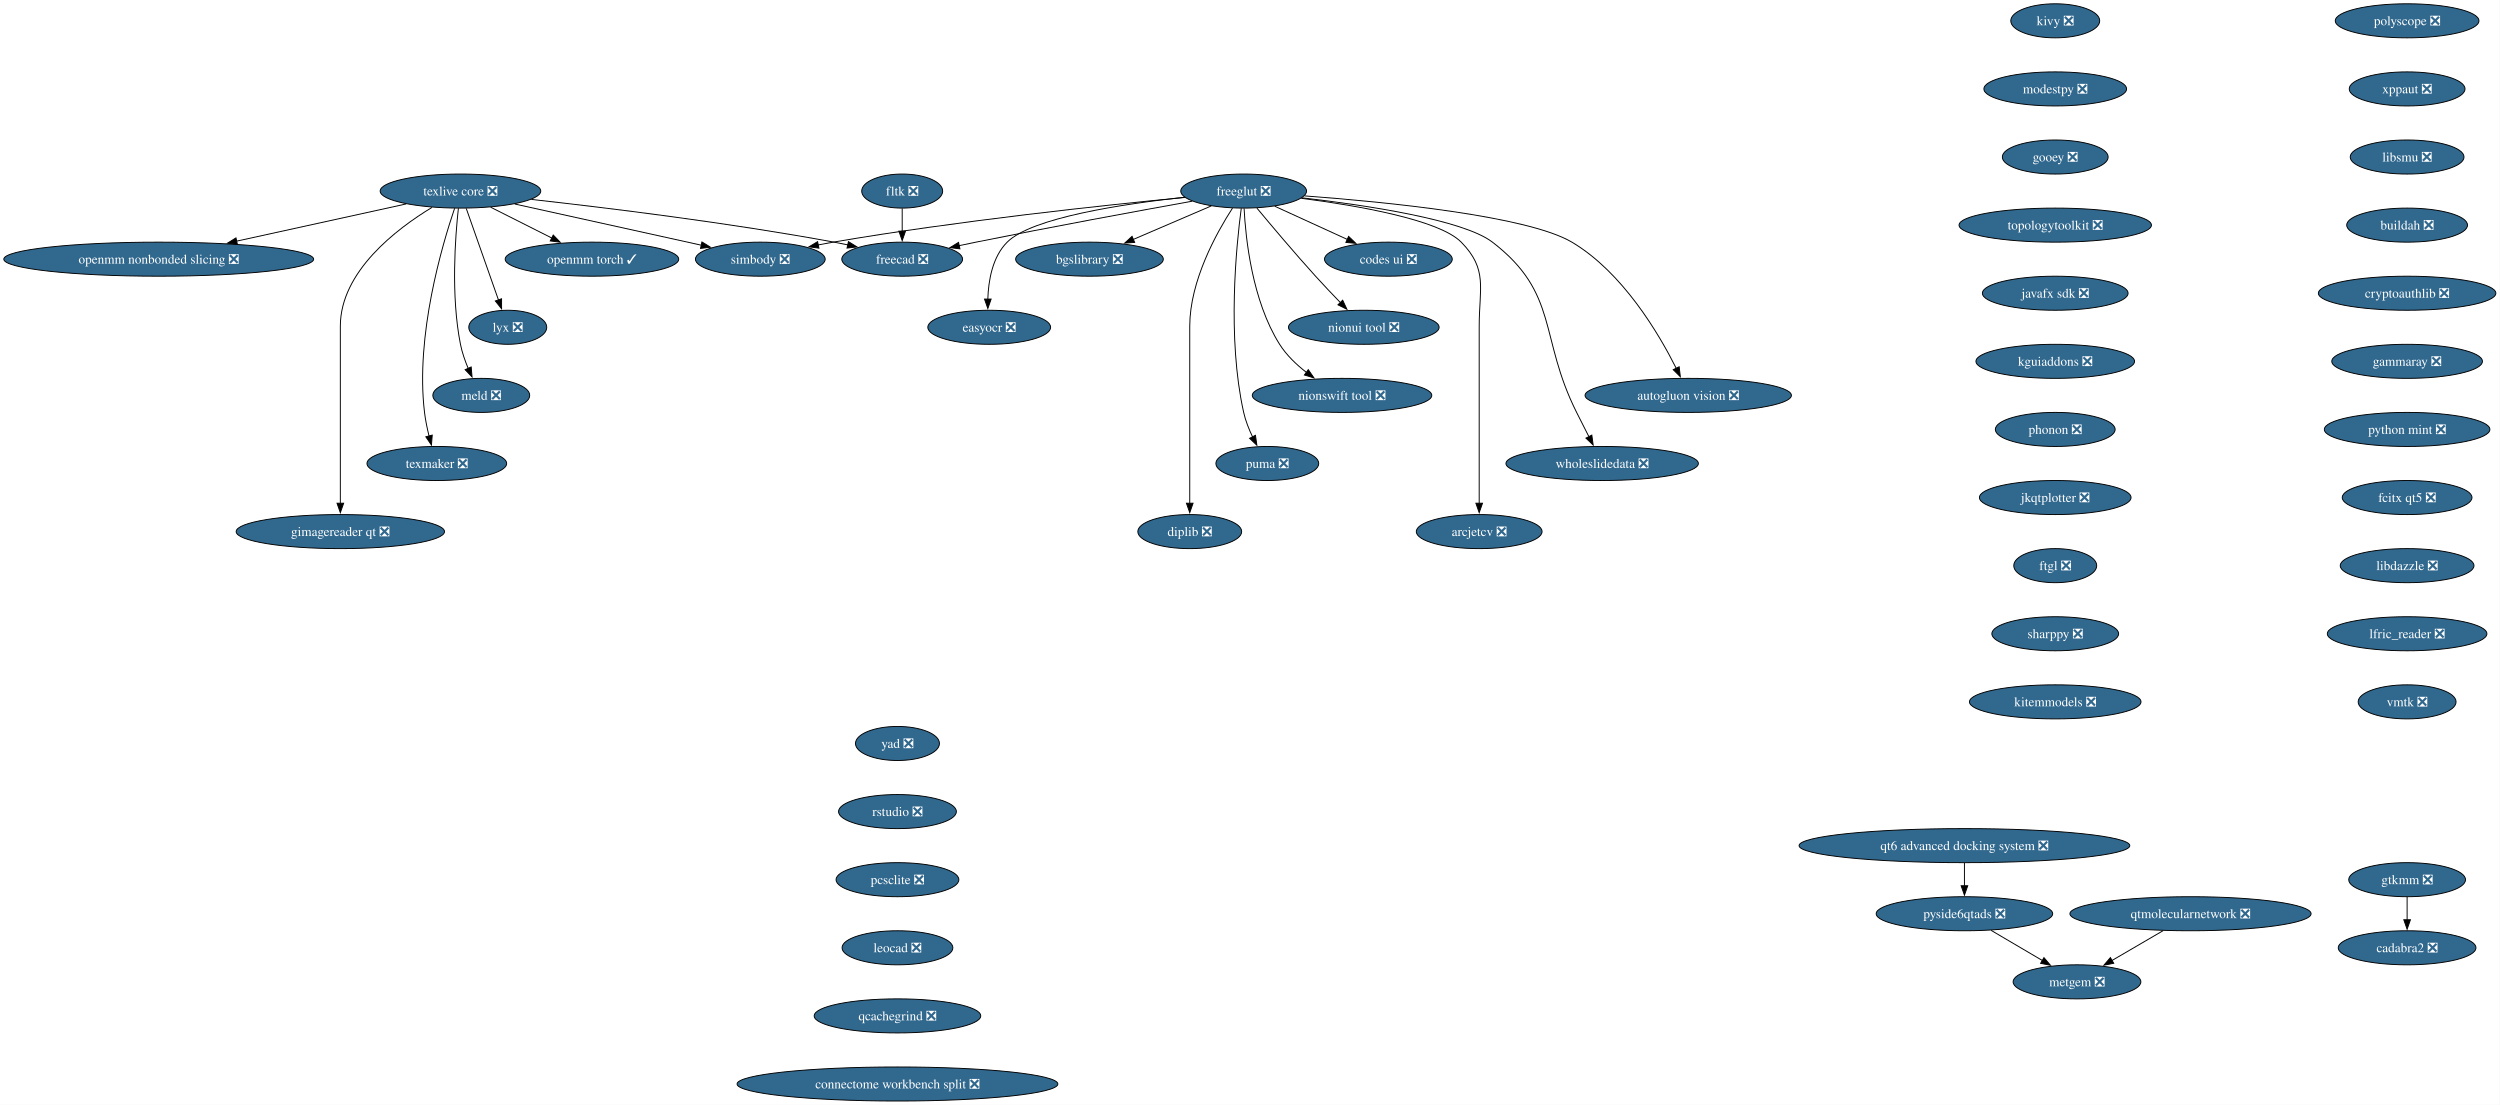
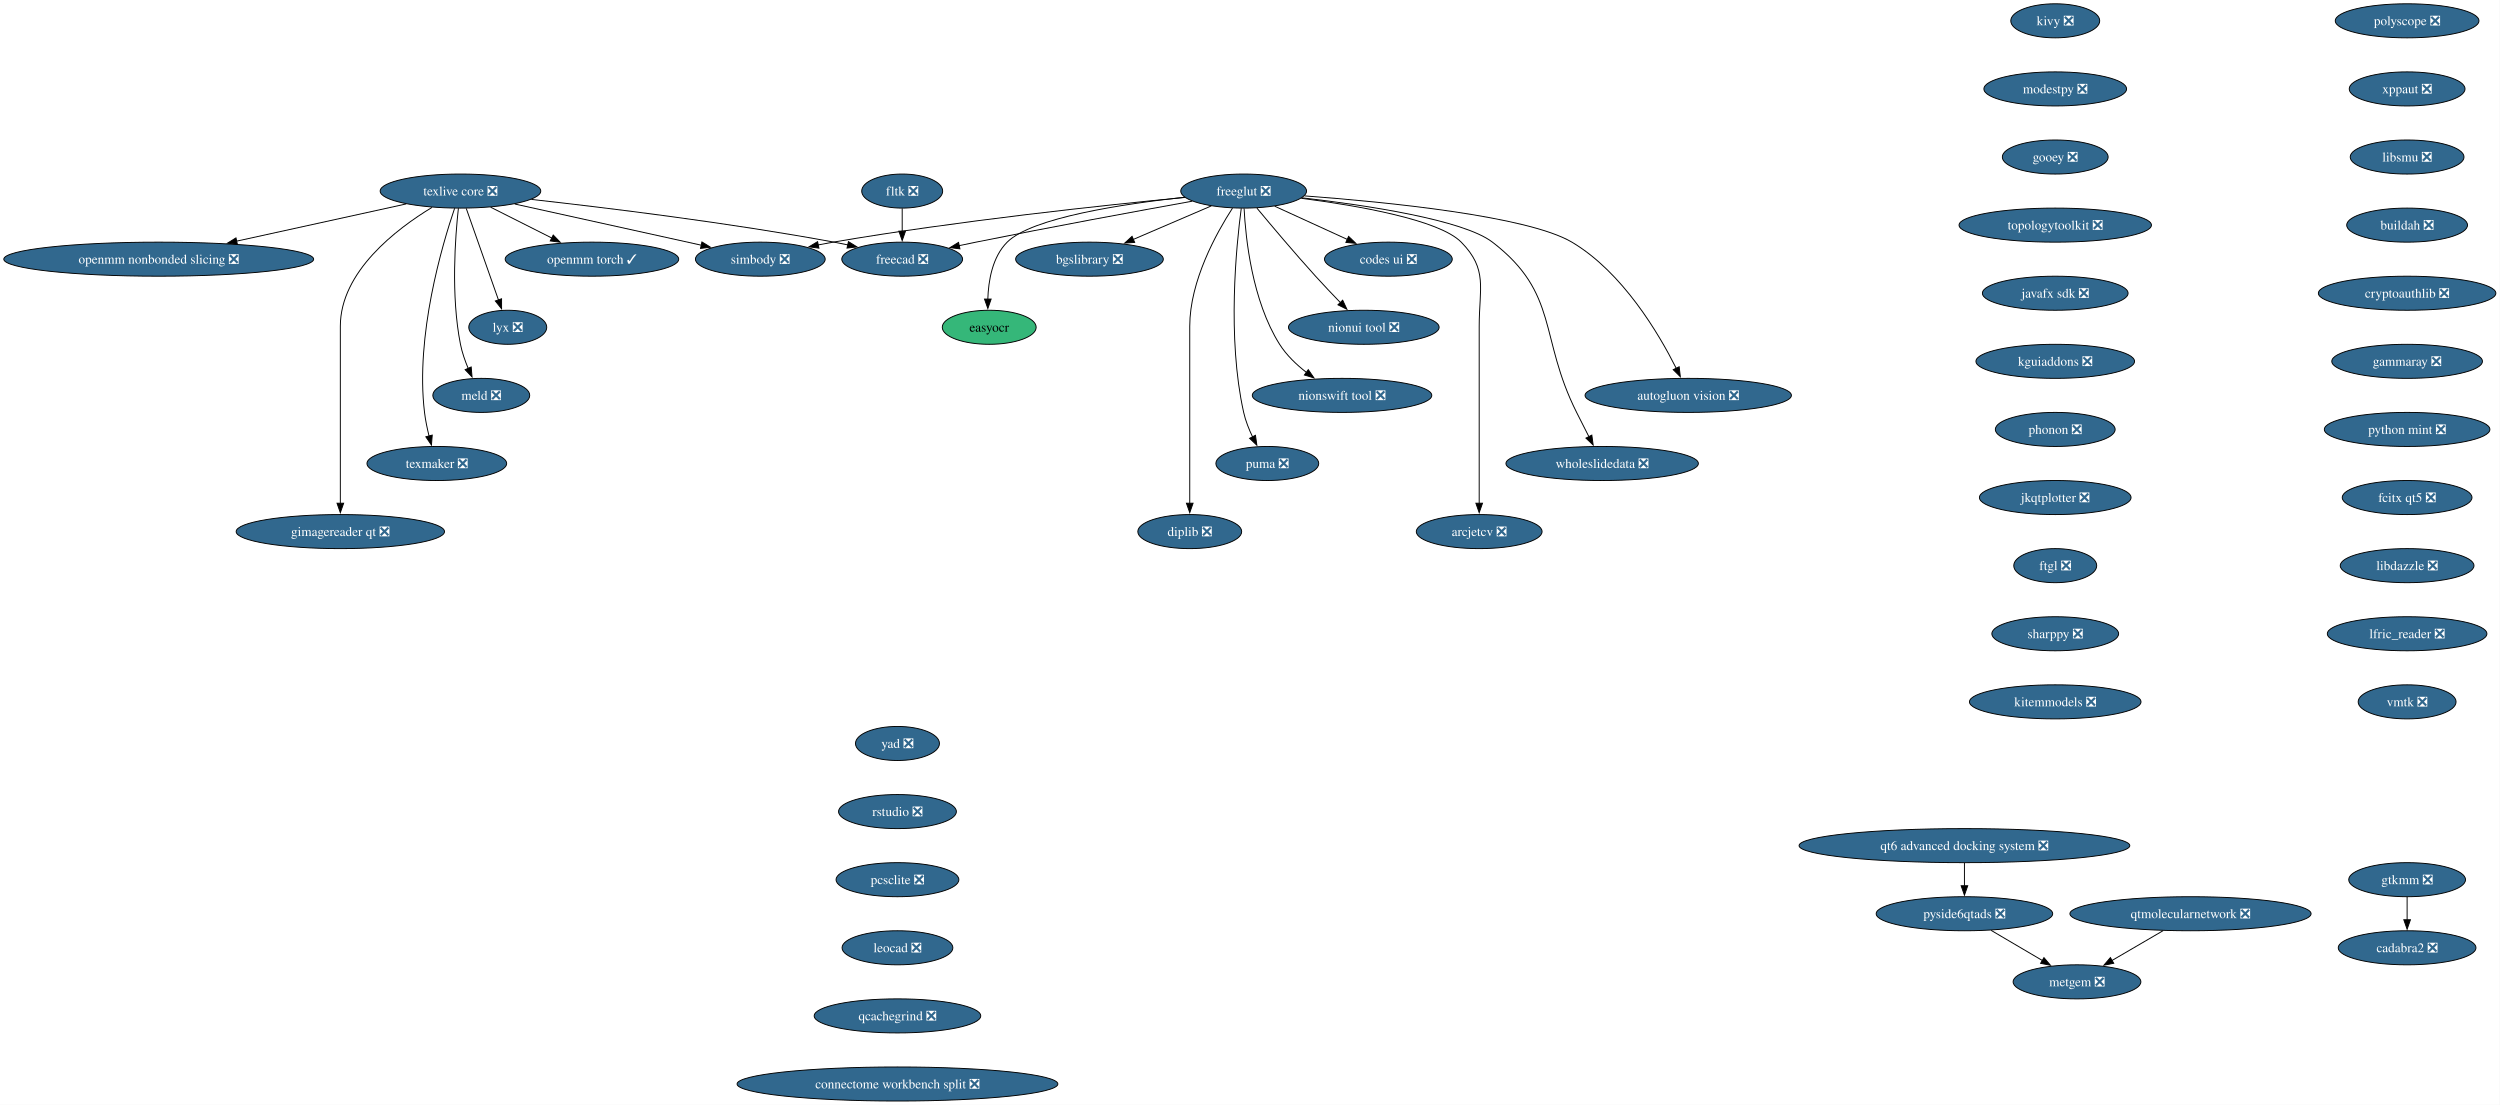
<svg xmlns="http://www.w3.org/2000/svg" xmlns:xlink="http://www.w3.org/1999/xlink" width="2643pt" height="1168pt" viewBox="0.00 0.00 2643.00 1168.00">
  <g id="graph0" class="graph" transform="scale(1 1) rotate(0) translate(4 1164)">
    <polygon fill="white" stroke="none" points="-4,4 -4,-1164 2638.62,-1164 2638.62,4 -4,4" />
    <g id="node1" class="node">
      <g id="a_node1">
        <a xlink:href="https://github.com/conda-forge/simbody-feedstock/pull/43" xlink:title="simbody ❎">
          <ellipse fill="#31688e" stroke="black" cx="799.8" cy="-890" rx="68.57" ry="18" />
          <text xml:space="preserve" text-anchor="middle" x="799.8" y="-885.33" font-family="Times,serif" font-size="14.00" fill="white">simbody ❎</text>
        </a>
      </g>
    </g>
    <g id="node2" class="node">
      <g id="a_node2">
        <a xlink:href="https://github.com/conda-forge/texlive-core-feedstock/pull/107" xlink:title="texlive core ❎">
          <ellipse fill="#31688e" stroke="black" cx="482.8" cy="-962" rx="84.88" ry="18" />
          <text xml:space="preserve" text-anchor="middle" x="482.8" y="-957.33" font-family="Times,serif" font-size="14.00" fill="white">texlive core ❎</text>
        </a>
      </g>
    </g>
    <g id="edge1" class="edge">
      <path fill="none" stroke="black" d="M540.2,-948.32C595.9,-936.02 680.19,-917.41 737.5,-904.76" />
      <polygon fill="black" stroke="black" points="738.09,-908.21 747.1,-902.64 736.58,-901.37 738.09,-908.21" />
    </g>
    <g id="node3" class="node">
      <g id="a_node3">
        <a xlink:href="https://github.com/conda-forge/freecad-feedstock/pull/159" xlink:title="freecad ❎">
          <ellipse fill="#31688e" stroke="black" cx="949.8" cy="-890" rx="63.84" ry="18" />
          <text xml:space="preserve" text-anchor="middle" x="949.8" y="-885.33" font-family="Times,serif" font-size="14.00" fill="white">freecad ❎</text>
        </a>
      </g>
    </g>
    <g id="edge2" class="edge">
      <path fill="none" stroke="black" d="M557.77,-953.17C637.48,-944.32 767.06,-928.45 877.8,-908 882.62,-907.11 887.6,-906.11 892.59,-905.05" />
      <polygon fill="black" stroke="black" points="892.97,-908.55 901.98,-902.97 891.46,-901.71 892.97,-908.55" />
    </g>
    <g id="node4" class="node">
      <g id="a_node4">
        <a xlink:href="https://github.com/conda-forge/openmm-torch-feedstock/pull/72" xlink:title="openmm torch ✓">
          <ellipse fill="#31688e" stroke="black" cx="621.8" cy="-890" rx="91.72" ry="18" />
          <text xml:space="preserve" text-anchor="middle" x="621.8" y="-885.33" font-family="Times,serif" font-size="14.00" fill="white">openmm torch ✓</text>
        </a>
      </g>
    </g>
    <g id="edge3" class="edge">
      <path fill="none" stroke="black" d="M514.69,-944.94C533.88,-935.27 558.56,-922.84 579.39,-912.35" />
      <polygon fill="black" stroke="black" points="580.87,-915.53 588.22,-907.91 577.72,-909.28 580.87,-915.53" />
    </g>
    <g id="node5" class="node">
      <g id="a_node5">
        <a xlink:href="https://github.com/conda-forge/lyx-feedstock/pull/12" xlink:title="lyx ❎">
          <ellipse fill="#31688e" stroke="black" cx="532.8" cy="-818" rx="41.21" ry="18" />
          <text xml:space="preserve" text-anchor="middle" x="532.8" y="-813.33" font-family="Times,serif" font-size="14.00" fill="white">lyx ❎</text>
        </a>
      </g>
    </g>
    <g id="edge4" class="edge">
      <path fill="none" stroke="black" d="M488.93,-943.59C497.45,-919.4 512.95,-875.36 523.06,-846.65" />
      <polygon fill="black" stroke="black" points="526.25,-848.13 526.27,-837.54 519.65,-845.81 526.25,-848.13" />
    </g>
    <g id="node6" class="node">
      <g id="a_node6">
        <a xlink:href="https://github.com/conda-forge/meld-feedstock/pull/29" xlink:title="meld ❎">
          <ellipse fill="#31688e" stroke="black" cx="504.8" cy="-746" rx="51.21" ry="18" />
          <text xml:space="preserve" text-anchor="middle" x="504.8" y="-741.33" font-family="Times,serif" font-size="14.00" fill="white">meld ❎</text>
        </a>
      </g>
    </g>
    <g id="edge5" class="edge">
      <path fill="none" stroke="black" d="M480.62,-943.86C477.34,-914.21 472.53,-851.54 482.8,-800 484.51,-791.4 487.65,-782.45 491.02,-774.41" />
      <polygon fill="black" stroke="black" points="494.12,-776.05 495.04,-765.5 487.74,-773.17 494.12,-776.05" />
    </g>
    <g id="node7" class="node">
      <g id="a_node7">
        <a xlink:href="https://github.com/conda-forge/texmaker-feedstock/pull/9" xlink:title="texmaker ❎">
          <ellipse fill="#31688e" stroke="black" cx="457.8" cy="-674" rx="73.83" ry="18" />
          <text xml:space="preserve" text-anchor="middle" x="457.8" y="-669.33" font-family="Times,serif" font-size="14.00" fill="white">texmaker ❎</text>
        </a>
      </g>
    </g>
    <g id="edge6" class="edge">
      <path fill="none" stroke="black" d="M476.63,-943.82C463.54,-905.33 434.99,-809.18 444.8,-728 445.79,-719.78 447.62,-711.01 449.6,-703" />
      <polygon fill="black" stroke="black" points="452.95,-704.02 452.13,-693.46 446.18,-702.22 452.95,-704.02" />
    </g>
    <g id="node8" class="node">
      <g id="a_node8">
        <a xlink:href="https://github.com/conda-forge/gimagereader-qt-feedstock/pull/32" xlink:title="gimagereader qt ❎">
          <ellipse fill="#31688e" stroke="black" cx="355.8" cy="-602" rx="110.13" ry="18" />
          <text xml:space="preserve" text-anchor="middle" x="355.8" y="-597.33" font-family="Times,serif" font-size="14.00" fill="white">gimagereader qt ❎</text>
        </a>
      </g>
    </g>
    <g id="edge7" class="edge">
      <path fill="none" stroke="black" d="M452.7,-944.73C415.14,-921.98 355.8,-876.88 355.8,-819 355.8,-819 355.8,-819 355.8,-745 355.8,-705.74 355.8,-660.38 355.8,-631.69" />
      <polygon fill="black" stroke="black" points="359.3,-632 355.8,-622 352.3,-632 359.3,-632" />
    </g>
    <g id="node9" class="node">
      <g id="a_node9">
        <a xlink:href="https://github.com/conda-forge/openmm-nonbonded-slicing-feedstock/pull/13" xlink:title="openmm nonbonded slicing ❎">
          <ellipse fill="#31688e" stroke="black" cx="163.8" cy="-890" rx="163.8" ry="18" />
          <text xml:space="preserve" text-anchor="middle" x="163.8" y="-885.33" font-family="Times,serif" font-size="14.00" fill="white">openmm nonbonded slicing ❎</text>
        </a>
      </g>
    </g>
    <g id="edge8" class="edge">
      <path fill="none" stroke="black" d="M425.4,-948.4C375.37,-937.43 302.22,-921.37 245.98,-909.03" />
      <polygon fill="black" stroke="black" points="246.97,-905.67 236.45,-906.94 245.47,-912.5 246.97,-905.67" />
    </g>
    <g id="node10" class="node">
      <g id="a_node10">
        <a xlink:href="https://github.com/conda-forge/freeglut-feedstock/pull/42" xlink:title="freeglut ❎">
          <ellipse fill="#31688e" stroke="black" cx="1310.8" cy="-962" rx="66.47" ry="18" />
          <text xml:space="preserve" text-anchor="middle" x="1310.8" y="-957.33" font-family="Times,serif" font-size="14.00" fill="white">freeglut ❎</text>
        </a>
      </g>
    </g>
    <g id="edge9" class="edge">
      <path fill="none" stroke="black" d="M1248.72,-955.31C1164.23,-947.13 1008.48,-930.52 876.8,-908 871.59,-907.11 866.2,-906.1 860.81,-905.03" />
      <polygon fill="black" stroke="black" points="861.76,-901.65 851.26,-903.07 860.35,-908.51 861.76,-901.65" />
    </g>
    <g id="edge10" class="edge">
      <path fill="none" stroke="black" d="M1256.45,-951.31C1199.41,-941.03 1107.16,-924.08 1027.8,-908 1021.94,-906.81 1015.84,-905.54 1009.75,-904.25" />
      <polygon fill="black" stroke="black" points="1010.84,-900.91 1000.33,-902.24 1009.37,-907.75 1010.84,-900.91" />
    </g>
    <g id="node11" class="node">
      <g id="a_node11">
        <a xlink:href="https://github.com/conda-forge/codes-ui-feedstock/pull/19" xlink:title="codes ui ❎">
          <ellipse fill="#31688e" stroke="black" cx="1463.8" cy="-890" rx="67.52" ry="18" />
          <text xml:space="preserve" text-anchor="middle" x="1463.8" y="-885.33" font-family="Times,serif" font-size="14.00" fill="white">codes ui ❎</text>
        </a>
      </g>
    </g>
    <g id="edge11" class="edge">
      <path fill="none" stroke="black" d="M1343.62,-945.98C1366.03,-935.73 1395.96,-922.04 1420.35,-910.88" />
      <polygon fill="black" stroke="black" points="1421.75,-914.09 1429.39,-906.74 1418.84,-907.72 1421.75,-914.09" />
    </g>
    <g id="node12" class="node">
      <g id="a_node12">
        <a xlink:href="https://github.com/conda-forge/nionui-tool-feedstock/pull/61" xlink:title="nionui tool ❎">
          <ellipse fill="#31688e" stroke="black" cx="1437.8" cy="-818" rx="79.62" ry="18" />
          <text xml:space="preserve" text-anchor="middle" x="1437.8" y="-813.33" font-family="Times,serif" font-size="14.00" fill="white">nionui tool ❎</text>
        </a>
      </g>
    </g>
    <g id="edge12" class="edge">
      <path fill="none" stroke="black" d="M1324.79,-944.01C1339.82,-925.91 1364.55,-896.54 1386.8,-872 1395.16,-862.78 1404.55,-852.89 1412.97,-844.19" />
      <polygon fill="black" stroke="black" points="1415.47,-846.63 1419.94,-837.03 1410.46,-841.75 1415.47,-846.63" />
    </g>
    <g id="node13" class="node">
      <g id="a_node13">
        <a xlink:href="https://github.com/conda-forge/nionswift-tool-feedstock/pull/37" xlink:title="nionswift tool ❎">
          <ellipse fill="#31688e" stroke="black" cx="1414.8" cy="-746" rx="94.88" ry="18" />
          <text xml:space="preserve" text-anchor="middle" x="1414.8" y="-741.33" font-family="Times,serif" font-size="14.00" fill="white">nionswift tool ❎</text>
        </a>
      </g>
    </g>
    <g id="edge13" class="edge">
      <path fill="none" stroke="black" d="M1311.26,-943.62C1312.85,-912.48 1319.67,-846.14 1348.8,-800 1356.02,-788.56 1366.57,-778.5 1377.14,-770.3" />
      <polygon fill="black" stroke="black" points="1379.1,-773.2 1385.12,-764.48 1374.98,-767.54 1379.1,-773.2" />
    </g>
    <g id="node14" class="node">
      <g id="a_node14">
        <a xlink:href="https://github.com/conda-forge/puma-feedstock/pull/29" xlink:title="puma ❎">
          <ellipse fill="#31688e" stroke="black" cx="1335.8" cy="-674" rx="54.36" ry="18" />
          <text xml:space="preserve" text-anchor="middle" x="1335.8" y="-669.33" font-family="Times,serif" font-size="14.00" fill="white">puma ❎</text>
        </a>
      </g>
    </g>
    <g id="edge14" class="edge">
      <path fill="none" stroke="black" d="M1308.26,-943.76C1303.06,-904.75 1293.11,-806.95 1310.8,-728 1312.78,-719.16 1316.4,-710.07 1320.29,-701.96" />
      <polygon fill="black" stroke="black" points="1323.27,-703.81 1324.74,-693.32 1317.05,-700.6 1323.27,-703.81" />
    </g>
    <g id="node15" class="node">
      <g id="a_node15">
        <a xlink:href="https://github.com/conda-forge/diplib-feedstock/pull/23" xlink:title="diplib ❎">
          <ellipse fill="#31688e" stroke="black" cx="1253.8" cy="-602" rx="54.89" ry="18" />
          <text xml:space="preserve" text-anchor="middle" x="1253.8" y="-597.33" font-family="Times,serif" font-size="14.00" fill="white">diplib ❎</text>
        </a>
      </g>
    </g>
    <g id="edge15" class="edge">
      <path fill="none" stroke="black" d="M1298.99,-943.96C1282.29,-918.16 1253.8,-867.08 1253.8,-819 1253.8,-819 1253.8,-819 1253.8,-745 1253.8,-705.74 1253.8,-660.38 1253.8,-631.69" />
      <polygon fill="black" stroke="black" points="1257.3,-632 1253.8,-622 1250.3,-632 1257.3,-632" />
    </g>
    <g id="node16" class="node">
      <g id="a_node16">
        <a xlink:href="https://github.com/conda-forge/bgslibrary-feedstock/pull/15" xlink:title="bgslibrary ❎">
          <ellipse fill="#31688e" stroke="black" cx="1147.8" cy="-890" rx="78.04" ry="18" />
          <text xml:space="preserve" text-anchor="middle" x="1147.8" y="-885.33" font-family="Times,serif" font-size="14.00" fill="white">bgslibrary ❎</text>
        </a>
      </g>
    </g>
    <g id="edge16" class="edge">
      <path fill="none" stroke="black" d="M1276.63,-946.33C1252.67,-936.04 1220.36,-922.16 1194.09,-910.88" />
      <polygon fill="black" stroke="black" points="1195.58,-907.71 1185.01,-906.98 1192.81,-914.14 1195.58,-907.71" />
    </g>
    <g id="node17" class="node">
      <g id="a_node17">
-         <a xlink:href="https://github.com/conda-forge/easyocr-feedstock/pull/15" xlink:title="easyocr ❎">
-           <ellipse fill="#31688e" stroke="black" cx="1041.8" cy="-818" rx="64.89" ry="18" />
-           <text xml:space="preserve" text-anchor="middle" x="1041.8" y="-813.33" font-family="Times,serif" font-size="14.00" fill="white">easyocr ❎</text>
+         <a xlink:href="https://github.com/conda-forge/easyocr-feedstock" xlink:title="easyocr">
+           <ellipse fill="#35b779" stroke="black" cx="1041.8" cy="-818" rx="49.63" ry="18" />
+           <text xml:space="preserve" text-anchor="middle" x="1041.8" y="-813.33" font-family="Times,serif" font-size="14.00">easyocr</text>
        </a>
      </g>
    </g>
    <g id="edge17" class="edge">
      <path fill="none" stroke="black" d="M1248.3,-955.47C1183.07,-948.4 1086.7,-933.86 1060.8,-908 1045.15,-892.38 1040.93,-867.24 1040.32,-847.65" />
      <polygon fill="black" stroke="black" points="1043.82,-847.83 1040.34,-837.83 1036.82,-847.82 1043.82,-847.83" />
    </g>
    <g id="node18" class="node">
      <g id="a_node18">
        <a xlink:href="https://github.com/conda-forge/autogluon.vision-feedstock/pull/15" xlink:title="autogluon vision ❎">
          <ellipse fill="#31688e" stroke="black" cx="1780.8" cy="-746" rx="109.08" ry="18" />
          <text xml:space="preserve" text-anchor="middle" x="1780.8" y="-741.33" font-family="Times,serif" font-size="14.00" fill="white">autogluon vision ❎</text>
        </a>
      </g>
    </g>
    <g id="edge18" class="edge">
      <path fill="none" stroke="black" d="M1375.18,-956.91C1462.02,-950.43 1611.2,-935.61 1657.8,-908 1711.36,-876.25 1749.66,-811.43 1768.2,-774.45" />
      <polygon fill="black" stroke="black" points="1771.21,-776.26 1772.44,-765.73 1764.91,-773.19 1771.21,-776.26" />
    </g>
    <g id="node19" class="node">
      <g id="a_node19">
        <a xlink:href="https://github.com/conda-forge/wholeslidedata-feedstock/pull/4" xlink:title="wholeslidedata ❎">
          <ellipse fill="#31688e" stroke="black" cx="1689.8" cy="-674" rx="101.71" ry="18" />
          <text xml:space="preserve" text-anchor="middle" x="1689.8" y="-669.33" font-family="Times,serif" font-size="14.00" fill="white">wholeslidedata ❎</text>
        </a>
      </g>
    </g>
    <g id="edge19" class="edge">
      <path fill="none" stroke="black" d="M1372.57,-954.86C1440.13,-947.08 1542.91,-931.73 1573.8,-908 1644.56,-853.62 1622.76,-807.76 1662.8,-728 1666.98,-719.66 1671.58,-710.6 1675.77,-702.37" />
      <polygon fill="black" stroke="black" points="1678.87,-704.01 1680.3,-693.51 1672.64,-700.82 1678.87,-704.01" />
    </g>
    <g id="node20" class="node">
      <g id="a_node20">
        <a xlink:href="https://github.com/conda-forge/arcjetcv-feedstock/pull/15" xlink:title="arcjetcv ❎">
          <ellipse fill="#31688e" stroke="black" cx="1559.8" cy="-602" rx="66.47" ry="18" />
          <text xml:space="preserve" text-anchor="middle" x="1559.8" y="-597.33" font-family="Times,serif" font-size="14.00" fill="white">arcjetcv ❎</text>
        </a>
      </g>
    </g>
    <g id="edge20" class="edge">
      <path fill="none" stroke="black" d="M1371.64,-954.38C1431.6,-946.6 1517.52,-931.66 1540.8,-908 1569.16,-879.17 1559.8,-859.45 1559.8,-819 1559.8,-819 1559.8,-819 1559.8,-745 1559.8,-705.74 1559.8,-660.38 1559.8,-631.69" />
      <polygon fill="black" stroke="black" points="1563.3,-632 1559.8,-622 1556.3,-632 1563.3,-632" />
    </g>
    <g id="node21" class="node">
      <g id="a_node21">
        <a xlink:href="https://github.com/conda-forge/kivy-feedstock/pull/80" xlink:title="kivy ❎">
          <ellipse fill="#31688e" stroke="black" cx="2168.8" cy="-1142" rx="47" ry="18" />
          <text xml:space="preserve" text-anchor="middle" x="2168.8" y="-1137.33" font-family="Times,serif" font-size="14.00" fill="white">kivy ❎</text>
        </a>
      </g>
    </g>
    <g id="node22" class="node">
      <g id="a_node22">
        <a xlink:href="https://github.com/conda-forge/modestpy-feedstock/pull/5" xlink:title="modestpy ❎">
          <ellipse fill="#31688e" stroke="black" cx="2168.8" cy="-1070" rx="75.41" ry="18" />
          <text xml:space="preserve" text-anchor="middle" x="2168.8" y="-1065.33" font-family="Times,serif" font-size="14.00" fill="white">modestpy ❎</text>
        </a>
      </g>
    </g>
    <g id="node23" class="node">
      <g id="a_node23">
        <a xlink:href="https://github.com/conda-forge/gooey-feedstock/pull/25" xlink:title="gooey ❎">
          <ellipse fill="#31688e" stroke="black" cx="2168.8" cy="-998" rx="55.94" ry="18" />
          <text xml:space="preserve" text-anchor="middle" x="2168.8" y="-993.33" font-family="Times,serif" font-size="14.00" fill="white">gooey ❎</text>
        </a>
      </g>
    </g>
    <g id="node25" class="node">
      <g id="a_node25">
        <a xlink:href="https://github.com/conda-forge/topologytoolkit-feedstock/pull/98" xlink:title="topologytoolkit ❎">
          <ellipse fill="#31688e" stroke="black" cx="2168.8" cy="-926" rx="101.71" ry="18" />
          <text xml:space="preserve" text-anchor="middle" x="2168.8" y="-921.33" font-family="Times,serif" font-size="14.00" fill="white">topologytoolkit ❎</text>
        </a>
      </g>
    </g>
    <g id="node24" class="node">
      <g id="a_node24">
        <a xlink:href="https://github.com/conda-forge/fltk-feedstock/pull/31" xlink:title="fltk ❎">
          <ellipse fill="#31688e" stroke="black" cx="949.8" cy="-962" rx="42.79" ry="18" />
          <text xml:space="preserve" text-anchor="middle" x="949.8" y="-957.33" font-family="Times,serif" font-size="14.00" fill="white">fltk ❎</text>
        </a>
      </g>
    </g>
    <g id="edge23" class="edge">
      <path fill="none" stroke="black" d="M949.8,-943.7C949.8,-936.41 949.8,-927.73 949.8,-919.54" />
      <polygon fill="black" stroke="black" points="953.3,-919.62 949.8,-909.62 946.3,-919.62 953.3,-919.62" />
    </g>
    <g id="node26" class="node">
      <g id="a_node26">
        <a xlink:href="https://github.com/conda-forge/javafx-sdk-feedstock/pull/8" xlink:title="javafx sdk ❎">
          <ellipse fill="#31688e" stroke="black" cx="2168.8" cy="-854" rx="76.99" ry="18" />
          <text xml:space="preserve" text-anchor="middle" x="2168.8" y="-849.33" font-family="Times,serif" font-size="14.00" fill="white">javafx sdk ❎</text>
        </a>
      </g>
    </g>
    <g id="node27" class="node">
      <g id="a_node27">
        <a xlink:href="https://github.com/conda-forge/kguiaddons-feedstock/pull/19" xlink:title="kguiaddons ❎">
          <ellipse fill="#31688e" stroke="black" cx="2168.8" cy="-782" rx="83.83" ry="18" />
          <text xml:space="preserve" text-anchor="middle" x="2168.8" y="-777.33" font-family="Times,serif" font-size="14.00" fill="white">kguiaddons ❎</text>
        </a>
      </g>
    </g>
    <g id="node28" class="node">
      <g id="a_node28">
        <a xlink:href="https://github.com/conda-forge/phonon-feedstock/pull/9" xlink:title="phonon ❎">
          <ellipse fill="#31688e" stroke="black" cx="2168.8" cy="-710" rx="63.31" ry="18" />
          <text xml:space="preserve" text-anchor="middle" x="2168.8" y="-705.33" font-family="Times,serif" font-size="14.00" fill="white">phonon ❎</text>
        </a>
      </g>
    </g>
    <g id="node29" class="node">
      <g id="a_node29">
        <a xlink:href="https://github.com/conda-forge/jkqtplotter-feedstock/pull/6" xlink:title="jkqtplotter ❎">
          <ellipse fill="#31688e" stroke="black" cx="2168.8" cy="-638" rx="80.14" ry="18" />
          <text xml:space="preserve" text-anchor="middle" x="2168.8" y="-633.33" font-family="Times,serif" font-size="14.00" fill="white">jkqtplotter ❎</text>
        </a>
      </g>
    </g>
    <g id="node30" class="node">
      <g id="a_node30">
        <a xlink:href="https://github.com/conda-forge/ftgl-feedstock/pull/5" xlink:title="ftgl ❎">
          <ellipse fill="#31688e" stroke="black" cx="2168.8" cy="-566" rx="43.84" ry="18" />
          <text xml:space="preserve" text-anchor="middle" x="2168.8" y="-561.33" font-family="Times,serif" font-size="14.00" fill="white">ftgl ❎</text>
        </a>
      </g>
    </g>
    <g id="node31" class="node">
      <g id="a_node31">
        <a xlink:href="https://github.com/conda-forge/sharppy-feedstock/pull/17" xlink:title="sharppy ❎">
          <ellipse fill="#31688e" stroke="black" cx="2168.8" cy="-494" rx="66.99" ry="18" />
          <text xml:space="preserve" text-anchor="middle" x="2168.8" y="-489.32" font-family="Times,serif" font-size="14.00" fill="white">sharppy ❎</text>
        </a>
      </g>
    </g>
    <g id="node32" class="node">
      <g id="a_node32">
        <a xlink:href="https://github.com/conda-forge/kitemmodels-feedstock/pull/34" xlink:title="kitemmodels ❎">
          <ellipse fill="#31688e" stroke="black" cx="2168.8" cy="-422" rx="90.67" ry="18" />
          <text xml:space="preserve" text-anchor="middle" x="2168.8" y="-417.32" font-family="Times,serif" font-size="14.00" fill="white">kitemmodels ❎</text>
        </a>
      </g>
    </g>
    <g id="node33" class="node">
      <g id="a_node33">
        <a xlink:href="https://github.com/conda-forge/gtkmm-feedstock/pull/19" xlink:title="gtkmm ❎">
          <ellipse fill="#31688e" stroke="black" cx="2540.8" cy="-234" rx="61.73" ry="18" />
          <text xml:space="preserve" text-anchor="middle" x="2540.8" y="-229.32" font-family="Times,serif" font-size="14.00" fill="white">gtkmm ❎</text>
        </a>
      </g>
    </g>
    <g id="node34" class="node">
      <g id="a_node34">
        <a xlink:href="https://github.com/conda-forge/cadabra2-feedstock/pull/45" xlink:title="cadabra2 ❎">
          <ellipse fill="#31688e" stroke="black" cx="2540.8" cy="-162" rx="72.78" ry="18" />
          <text xml:space="preserve" text-anchor="middle" x="2540.8" y="-157.32" font-family="Times,serif" font-size="14.00" fill="white">cadabra2 ❎</text>
        </a>
      </g>
    </g>
    <g id="edge32" class="edge">
      <path fill="none" stroke="black" d="M2540.8,-215.7C2540.8,-208.41 2540.8,-199.73 2540.8,-191.54" />
      <polygon fill="black" stroke="black" points="2544.3,-191.62 2540.8,-181.62 2537.3,-191.62 2544.3,-191.62" />
    </g>
    <g id="node35" class="node">
      <g id="a_node35">
        <a xlink:href="https://github.com/conda-forge/polyscope-feedstock/pull/44" xlink:title="polyscope ❎">
          <ellipse fill="#31688e" stroke="black" cx="2540.8" cy="-1142" rx="75.94" ry="18" />
          <text xml:space="preserve" text-anchor="middle" x="2540.8" y="-1137.33" font-family="Times,serif" font-size="14.00" fill="white">polyscope ❎</text>
        </a>
      </g>
    </g>
    <g id="node36" class="node">
      <g id="a_node36">
        <a xlink:href="https://github.com/conda-forge/xppaut-feedstock/pull/1" xlink:title="xppaut ❎">
          <ellipse fill="#31688e" stroke="black" cx="2540.8" cy="-1070" rx="61.2" ry="18" />
          <text xml:space="preserve" text-anchor="middle" x="2540.8" y="-1065.33" font-family="Times,serif" font-size="14.00" fill="white">xppaut ❎</text>
        </a>
      </g>
    </g>
    <g id="node37" class="node">
      <g id="a_node37">
        <a xlink:href="https://github.com/conda-forge/libsmu-feedstock/pull/19" xlink:title="libsmu ❎">
          <ellipse fill="#31688e" stroke="black" cx="2540.8" cy="-998" rx="60.15" ry="18" />
          <text xml:space="preserve" text-anchor="middle" x="2540.8" y="-993.33" font-family="Times,serif" font-size="14.00" fill="white">libsmu ❎</text>
        </a>
      </g>
    </g>
    <g id="node38" class="node">
      <g id="a_node38">
        <a xlink:href="https://github.com/conda-forge/buildah-feedstock/pull/28" xlink:title="buildah ❎">
          <ellipse fill="#31688e" stroke="black" cx="2540.8" cy="-926" rx="63.84" ry="18" />
          <text xml:space="preserve" text-anchor="middle" x="2540.8" y="-921.33" font-family="Times,serif" font-size="14.00" fill="white">buildah ❎</text>
        </a>
      </g>
    </g>
    <g id="node39" class="node">
      <g id="a_node39">
        <a xlink:href="https://github.com/conda-forge/cryptoauthlib-feedstock/pull/29" xlink:title="cryptoauthlib ❎">
          <ellipse fill="#31688e" stroke="black" cx="2540.8" cy="-854" rx="93.82" ry="18" />
          <text xml:space="preserve" text-anchor="middle" x="2540.8" y="-849.33" font-family="Times,serif" font-size="14.00" fill="white">cryptoauthlib ❎</text>
        </a>
      </g>
    </g>
    <g id="node40" class="node">
      <g id="a_node40">
        <a xlink:href="https://github.com/conda-forge/gammaray-feedstock/pull/7" xlink:title="gammaray ❎">
          <ellipse fill="#31688e" stroke="black" cx="2540.8" cy="-782" rx="79.62" ry="18" />
          <text xml:space="preserve" text-anchor="middle" x="2540.8" y="-777.33" font-family="Times,serif" font-size="14.00" fill="white">gammaray ❎</text>
        </a>
      </g>
    </g>
    <g id="node41" class="node">
      <g id="a_node41">
        <a xlink:href="https://github.com/conda-forge/python-mint-feedstock/pull/82" xlink:title="python mint ❎">
          <ellipse fill="#31688e" stroke="black" cx="2540.8" cy="-710" rx="87.51" ry="18" />
          <text xml:space="preserve" text-anchor="middle" x="2540.8" y="-705.33" font-family="Times,serif" font-size="14.00" fill="white">python mint ❎</text>
        </a>
      </g>
    </g>
    <g id="node42" class="node">
      <g id="a_node42">
        <a xlink:href="https://github.com/conda-forge/fcitx-qt5-feedstock/pull/9" xlink:title="fcitx qt5 ❎">
          <ellipse fill="#31688e" stroke="black" cx="2540.8" cy="-638" rx="68.57" ry="18" />
          <text xml:space="preserve" text-anchor="middle" x="2540.8" y="-633.33" font-family="Times,serif" font-size="14.00" fill="white">fcitx qt5 ❎</text>
        </a>
      </g>
    </g>
    <g id="node43" class="node">
      <g id="a_node43">
        <a xlink:href="https://github.com/conda-forge/libdazzle-feedstock/pull/6" xlink:title="libdazzle ❎">
          <ellipse fill="#31688e" stroke="black" cx="2540.8" cy="-566" rx="70.68" ry="18" />
          <text xml:space="preserve" text-anchor="middle" x="2540.8" y="-561.33" font-family="Times,serif" font-size="14.00" fill="white">libdazzle ❎</text>
        </a>
      </g>
    </g>
    <g id="node44" class="node">
      <g id="a_node44">
        <a xlink:href="https://github.com/conda-forge/lfric_reader-feedstock/pull/25" xlink:title="lfric_reader ❎">
          <ellipse fill="#31688e" stroke="black" cx="2540.8" cy="-494" rx="84.35" ry="18" />
          <text xml:space="preserve" text-anchor="middle" x="2540.8" y="-489.32" font-family="Times,serif" font-size="14.00" fill="white">lfric_reader ❎</text>
        </a>
      </g>
    </g>
    <g id="node45" class="node">
      <g id="a_node45">
        <a xlink:href="https://github.com/conda-forge/vmtk-feedstock/pull/38" xlink:title="vmtk ❎">
          <ellipse fill="#31688e" stroke="black" cx="2540.8" cy="-422" rx="51.74" ry="18" />
          <text xml:space="preserve" text-anchor="middle" x="2540.8" y="-417.32" font-family="Times,serif" font-size="14.00" fill="white">vmtk ❎</text>
        </a>
      </g>
    </g>
    <g id="node46" class="node">
      <g id="a_node46">
        <a xlink:href="https://github.com/conda-forge/yad-feedstock/pull/11" xlink:title="yad ❎">
          <ellipse fill="#31688e" stroke="black" cx="944.8" cy="-378" rx="44.37" ry="18" />
          <text xml:space="preserve" text-anchor="middle" x="944.8" y="-373.32" font-family="Times,serif" font-size="14.00" fill="white">yad ❎</text>
        </a>
      </g>
    </g>
    <g id="node47" class="node">
      <g id="a_node47">
        <a xlink:href="https://github.com/conda-forge/rstudio-feedstock/pull/47" xlink:title="rstudio ❎">
          <ellipse fill="#31688e" stroke="black" cx="944.8" cy="-306" rx="62.26" ry="18" />
          <text xml:space="preserve" text-anchor="middle" x="944.8" y="-301.32" font-family="Times,serif" font-size="14.00" fill="white">rstudio ❎</text>
        </a>
      </g>
    </g>
    <g id="node48" class="node">
      <g id="a_node48">
        <a xlink:href="https://github.com/conda-forge/pcsclite-feedstock/pull/10" xlink:title="pcsclite ❎">
          <ellipse fill="#31688e" stroke="black" cx="944.8" cy="-234" rx="64.89" ry="18" />
          <text xml:space="preserve" text-anchor="middle" x="944.8" y="-229.32" font-family="Times,serif" font-size="14.00" fill="white">pcsclite ❎</text>
        </a>
      </g>
    </g>
    <g id="node51" class="node">
      <g id="a_node51">
        <a xlink:href="https://github.com/conda-forge/leocad-feedstock/pull/8" xlink:title="leocad ❎">
          <ellipse fill="#31688e" stroke="black" cx="944.8" cy="-162" rx="58.57" ry="18" />
          <text xml:space="preserve" text-anchor="middle" x="944.8" y="-157.32" font-family="Times,serif" font-size="14.00" fill="white">leocad ❎</text>
        </a>
      </g>
    </g>
    <g id="node49" class="node">
      <g id="a_node49">
        <a xlink:href="https://github.com/conda-forge/qtmolecularnetwork-feedstock/pull/29" xlink:title="qtmolecularnetwork ❎">
          <ellipse fill="#31688e" stroke="black" cx="2311.8" cy="-198" rx="127.49" ry="18" />
          <text xml:space="preserve" text-anchor="middle" x="2311.8" y="-193.32" font-family="Times,serif" font-size="14.00" fill="white">qtmolecularnetwork ❎</text>
        </a>
      </g>
    </g>
    <g id="node50" class="node">
      <g id="a_node50">
        <a xlink:href="https://github.com/conda-forge/metgem-feedstock/pull/6" xlink:title="metgem ❎">
          <ellipse fill="#31688e" stroke="black" cx="2191.8" cy="-126" rx="67.52" ry="18" />
          <text xml:space="preserve" text-anchor="middle" x="2191.8" y="-121.33" font-family="Times,serif" font-size="14.00" fill="white">metgem ❎</text>
        </a>
      </g>
    </g>
    <g id="edge45" class="edge">
      <path fill="none" stroke="black" d="M2282.75,-180.05C2266.51,-170.58 2246.11,-158.68 2228.75,-148.56" />
      <polygon fill="black" stroke="black" points="2230.64,-145.61 2220.24,-143.59 2227.11,-151.65 2230.64,-145.61" />
    </g>
    <g id="node52" class="node">
      <g id="a_node52">
        <a xlink:href="https://github.com/conda-forge/qcachegrind-feedstock/pull/8" xlink:title="qcachegrind ❎">
          <ellipse fill="#31688e" stroke="black" cx="944.8" cy="-90" rx="88.04" ry="18" />
          <text xml:space="preserve" text-anchor="middle" x="944.8" y="-85.33" font-family="Times,serif" font-size="14.00" fill="white">qcachegrind ❎</text>
        </a>
      </g>
    </g>
    <g id="node55" class="node">
      <g id="a_node55">
        <a xlink:href="https://github.com/conda-forge/connectome-workbench-split-feedstock/pull/15" xlink:title="connectome workbench split ❎">
          <ellipse fill="#31688e" stroke="black" cx="944.8" cy="-18" rx="169.58" ry="18" />
          <text xml:space="preserve" text-anchor="middle" x="944.8" y="-13.32" font-family="Times,serif" font-size="14.00" fill="white">connectome workbench split ❎</text>
        </a>
      </g>
    </g>
    <g id="node53" class="node">
      <g id="a_node53">
        <a xlink:href="https://github.com/conda-forge/qt6-advanced-docking-system-feedstock/pull/25" xlink:title="qt6 advanced docking system ❎">
          <ellipse fill="#31688e" stroke="black" cx="2072.8" cy="-270" rx="174.84" ry="18" />
          <text xml:space="preserve" text-anchor="middle" x="2072.8" y="-265.32" font-family="Times,serif" font-size="14.00" fill="white">qt6 advanced docking system ❎</text>
        </a>
      </g>
    </g>
    <g id="node54" class="node">
      <g id="a_node54">
        <a xlink:href="https://github.com/conda-forge/pyside6qtads-feedstock/pull/43" xlink:title="pyside6qtads ❎">
          <ellipse fill="#31688e" stroke="black" cx="2072.8" cy="-198" rx="93.3" ry="18" />
          <text xml:space="preserve" text-anchor="middle" x="2072.8" y="-193.32" font-family="Times,serif" font-size="14.00" fill="white">pyside6qtads ❎</text>
        </a>
      </g>
    </g>
    <g id="edge48" class="edge">
      <path fill="none" stroke="black" d="M2072.8,-251.7C2072.8,-244.41 2072.8,-235.73 2072.8,-227.54" />
      <polygon fill="black" stroke="black" points="2076.3,-227.62 2072.8,-217.62 2069.3,-227.62 2076.3,-227.62" />
    </g>
    <g id="edge49" class="edge">
      <path fill="none" stroke="black" d="M2101,-180.41C2117.2,-170.88 2137.73,-158.8 2155.17,-148.55" />
      <polygon fill="black" stroke="black" points="2156.87,-151.6 2163.72,-143.52 2153.32,-145.57 2156.87,-151.6" />
    </g>
  </g>
</svg>
